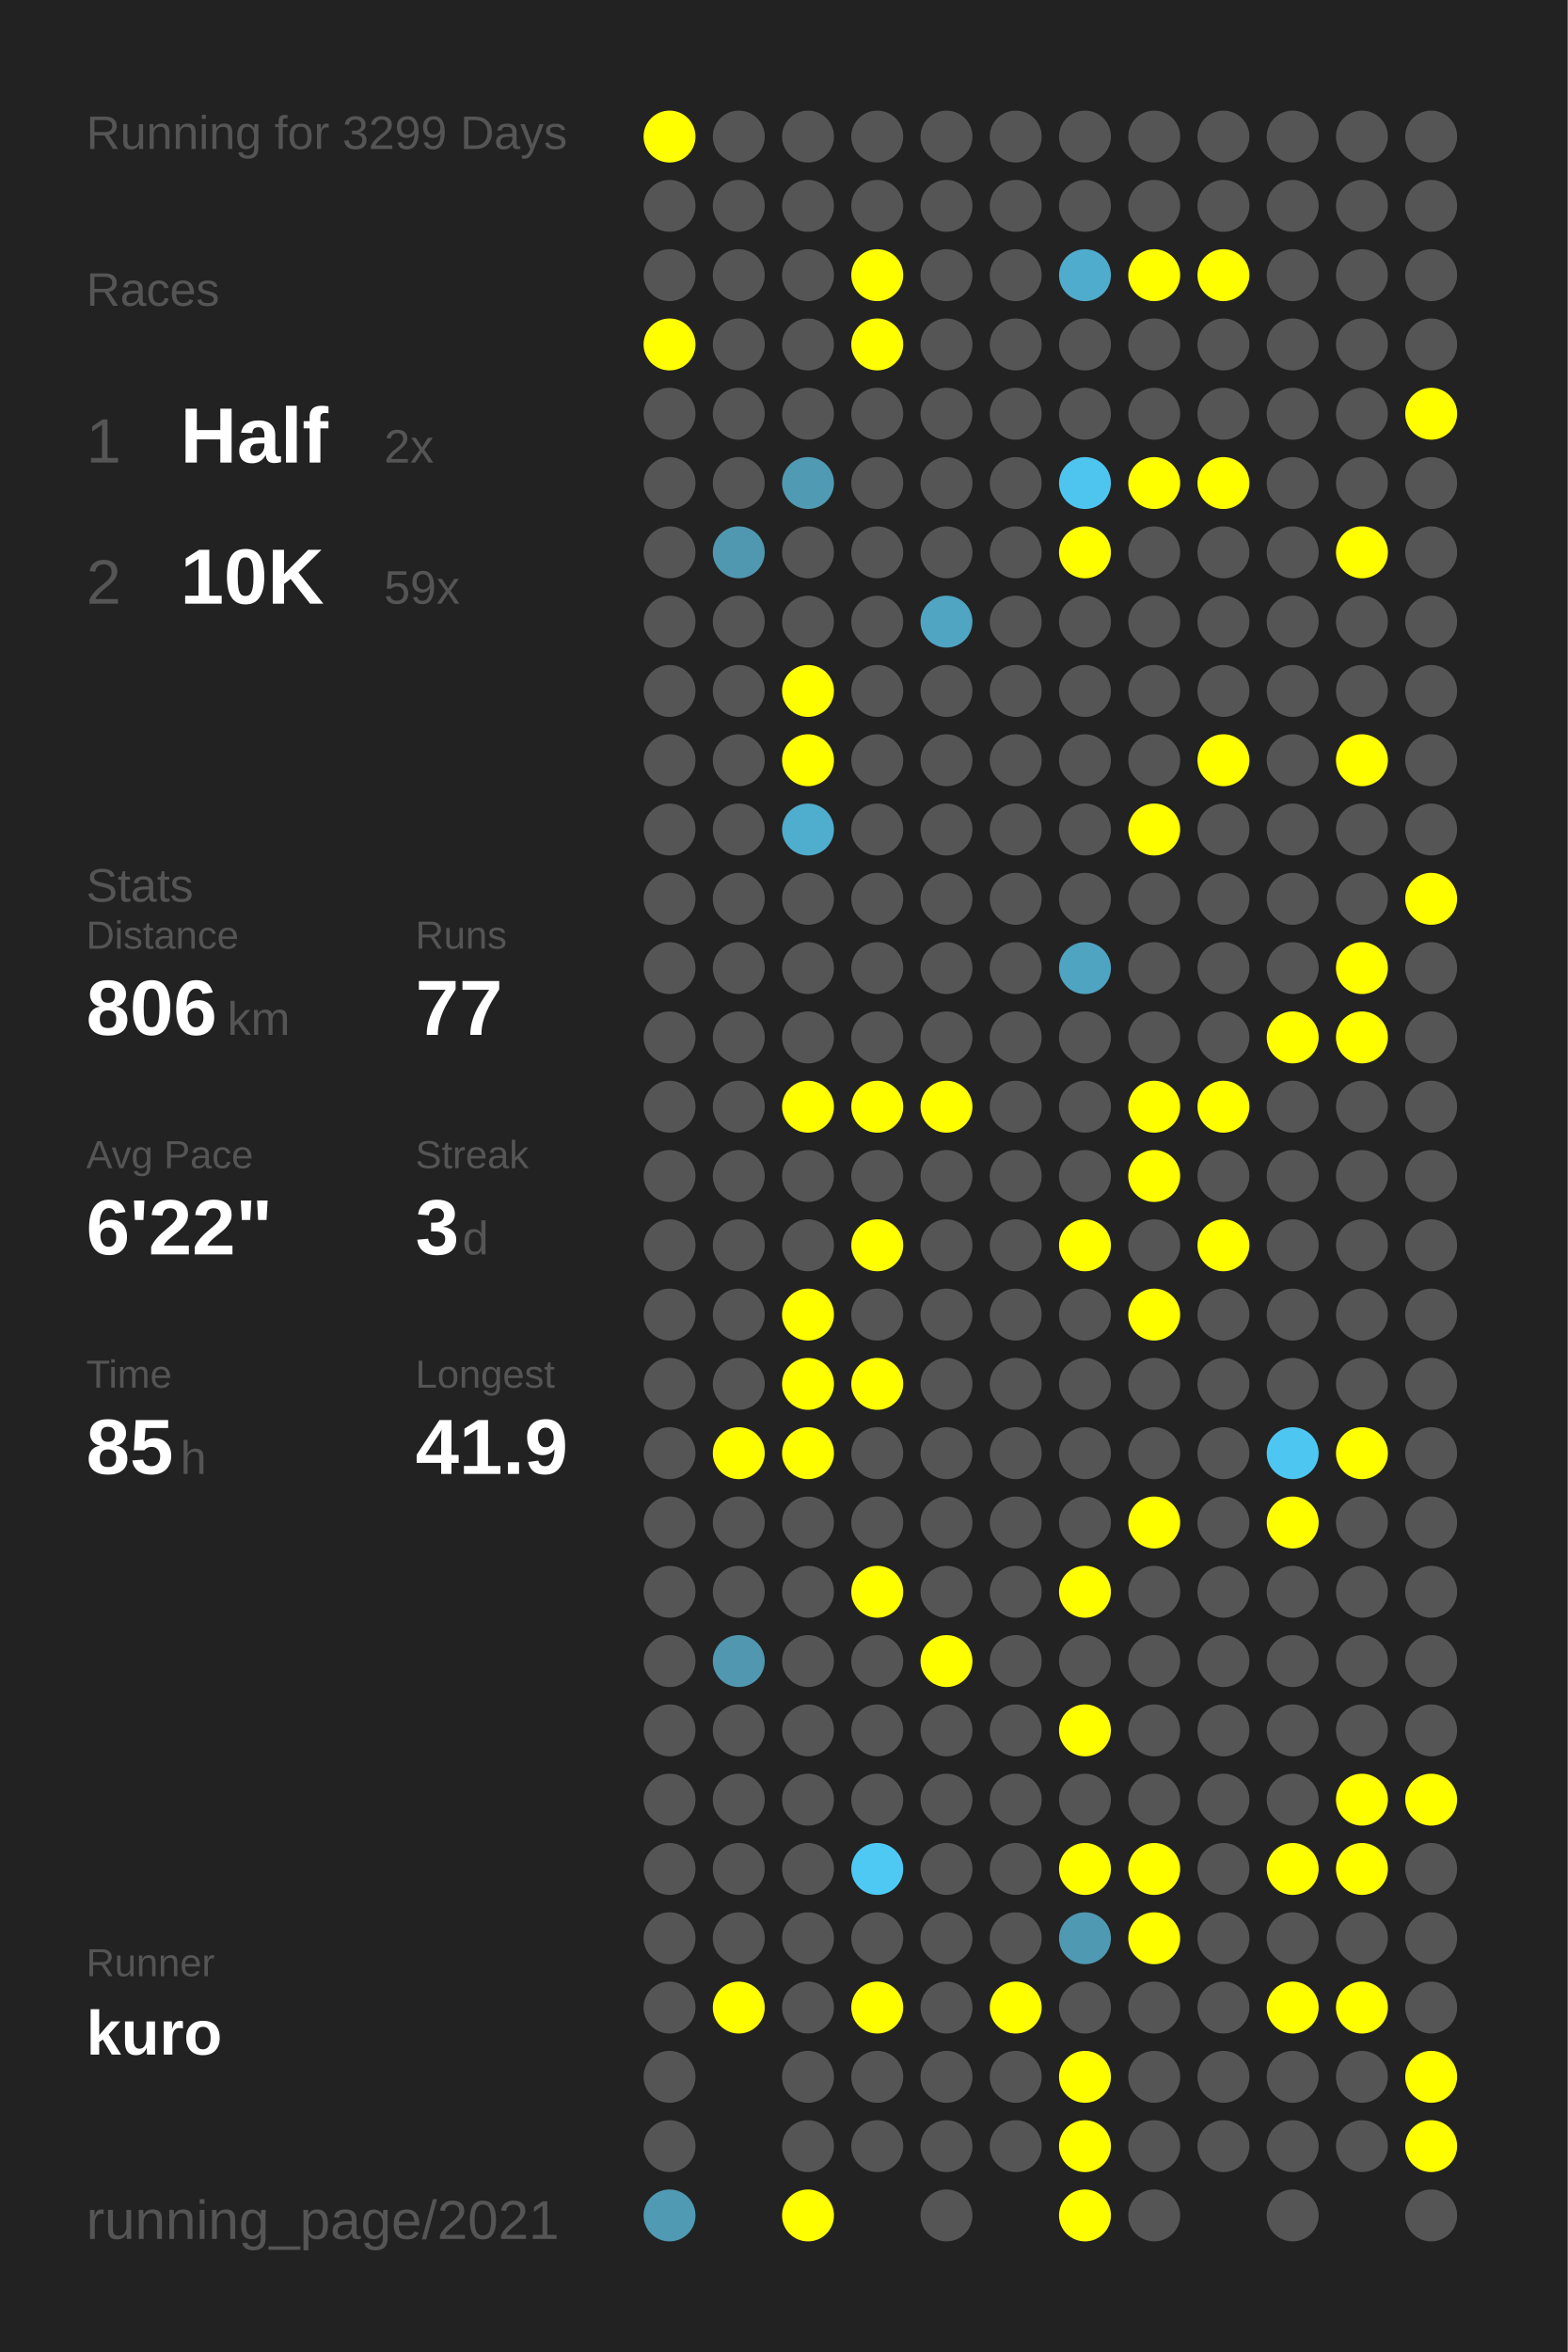
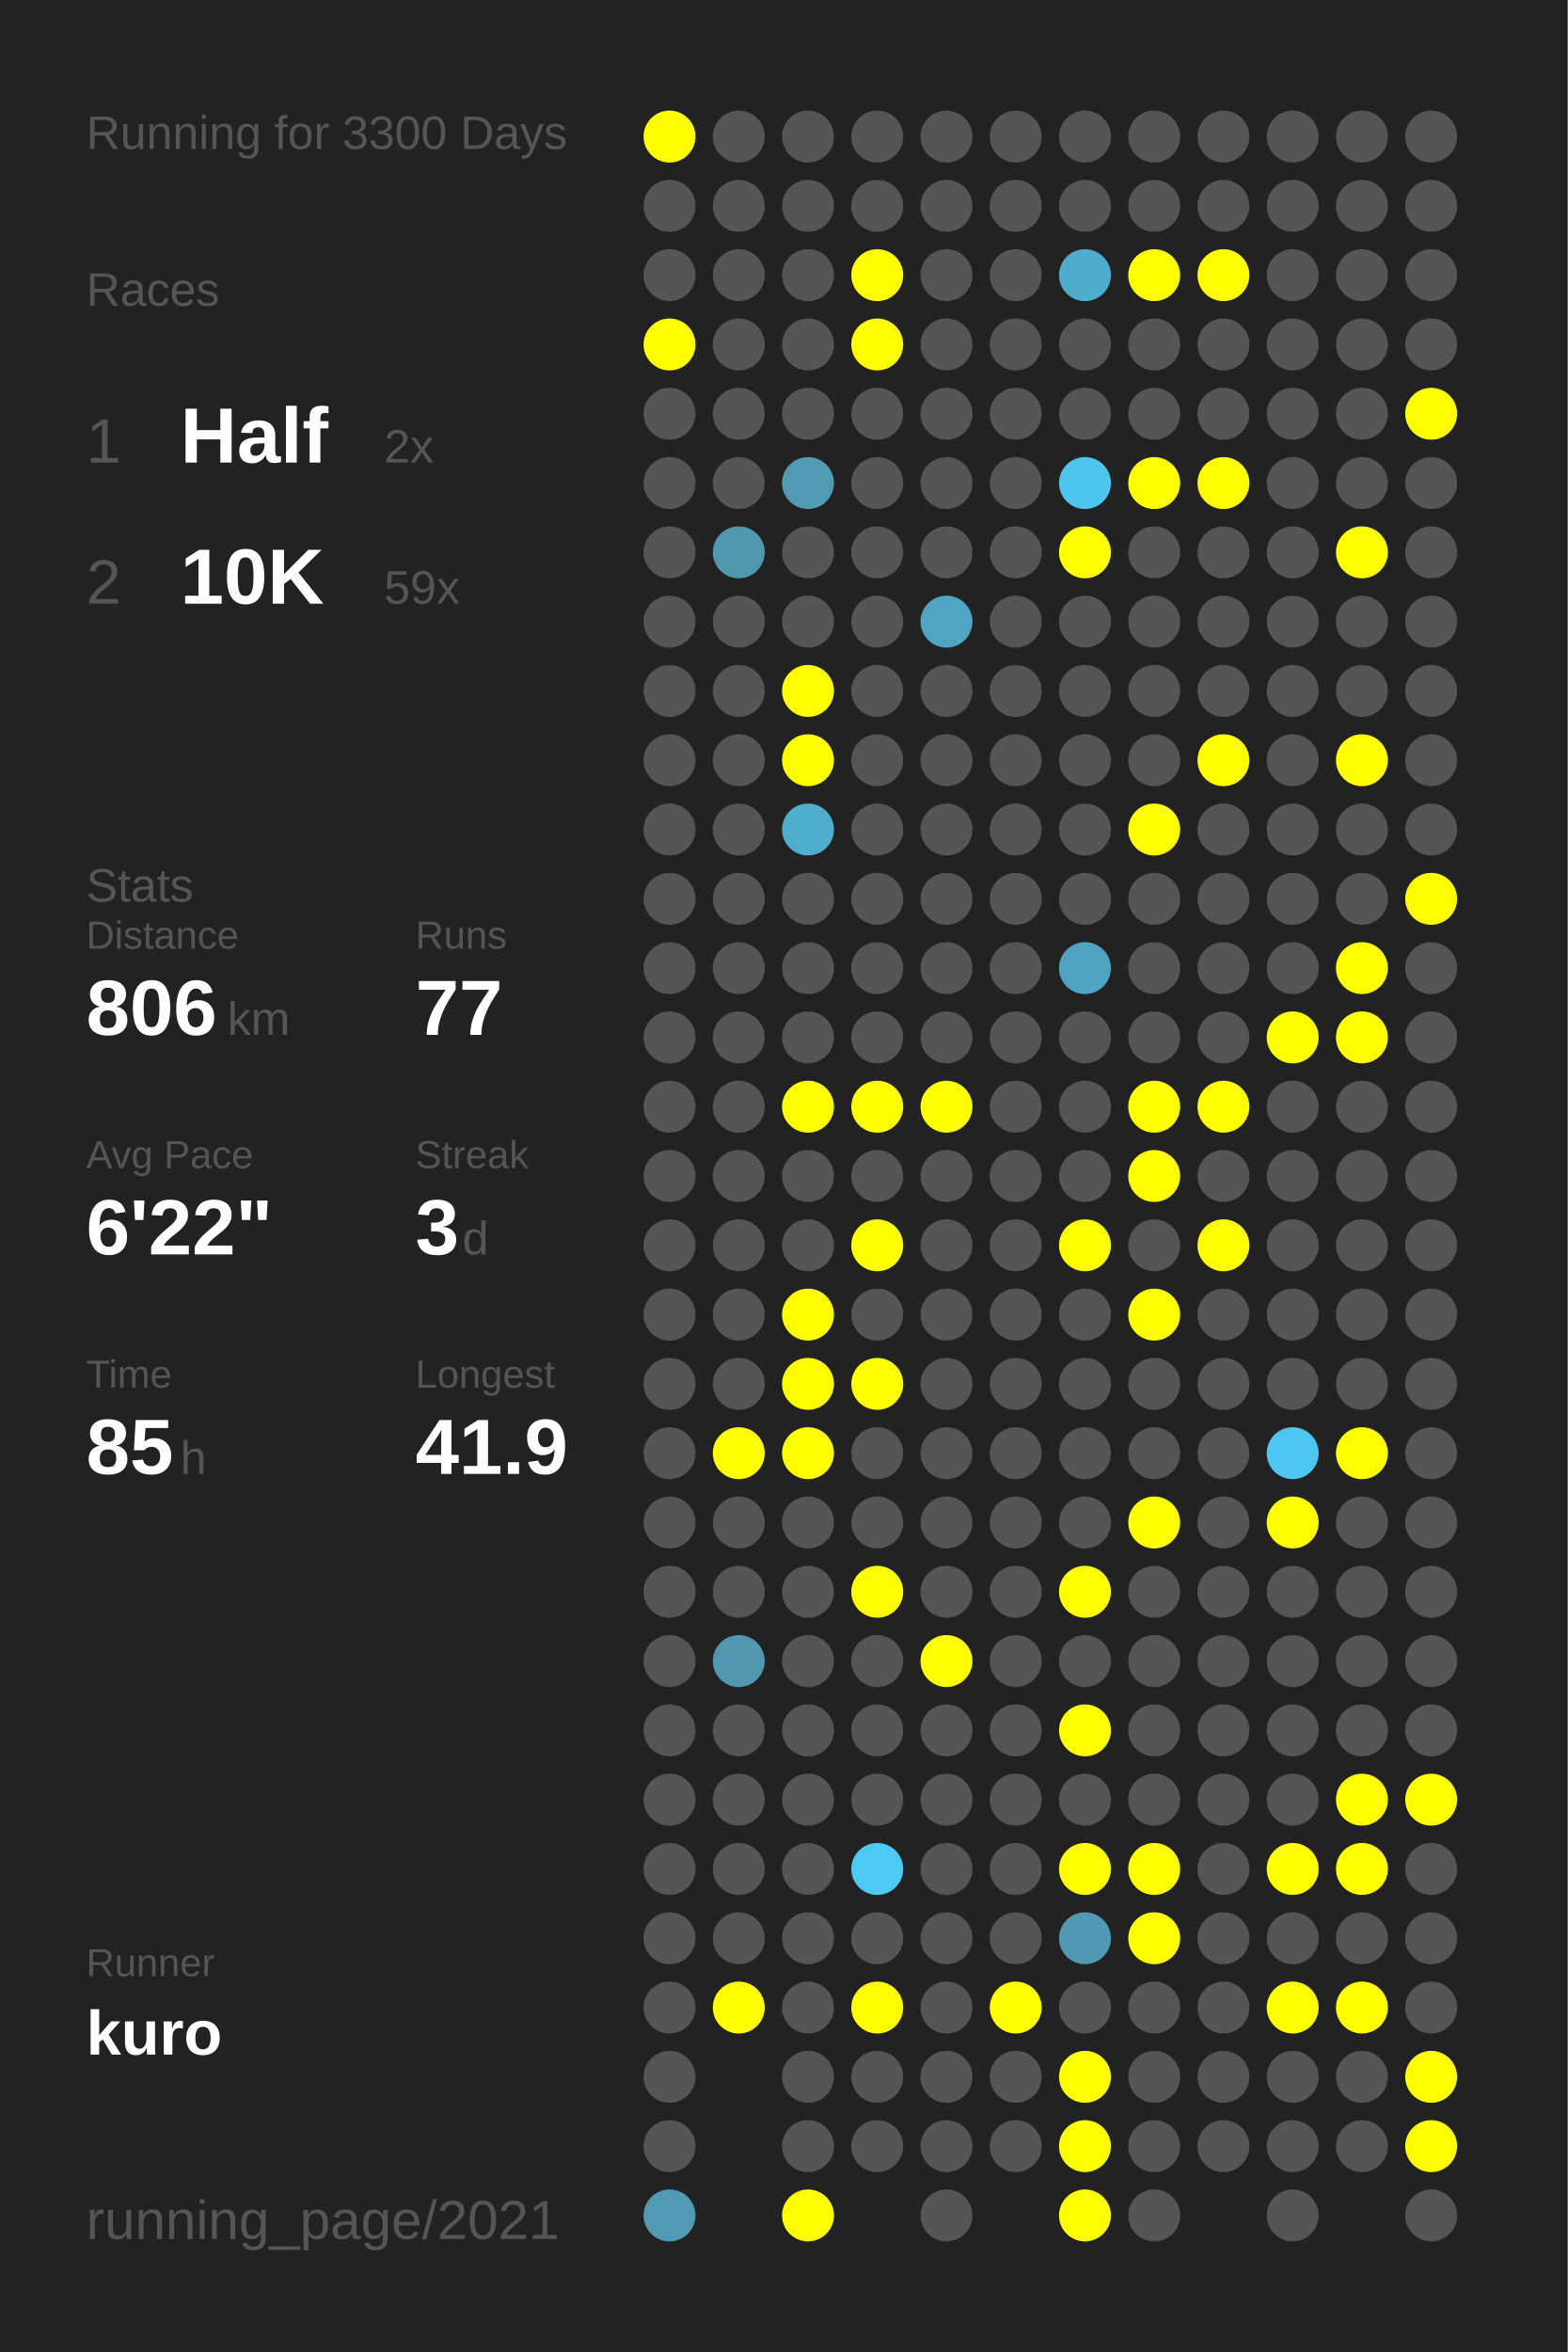
<svg xmlns="http://www.w3.org/2000/svg" baseProfile="full" height="300mm" version="1.1" viewBox="0,0,200,300" width="200mm">
  <defs />
  <rect fill="#222222" height="300" width="200" x="0" y="0" />
-   <text fill="#555555" style="font-size:6px; font-family:Arial;" x="11" y="19">Running for 3299 Days</text>
+   <text fill="#555555" style="font-size:6px; font-family:Arial;" x="11" y="19">Running for 3300 Days</text>
  <text fill="#555555" style="font-size:6px; font-family:Arial;" x="11" y="39">Races</text>
  <text fill="#555555" style="font-size:8px; font-family:Arial;" x="11" y="59">1</text>
  <text fill="#FFFFFF" style="font-size:10px; font-family:Arial; font-weight:bold;" x="23" y="59">Half</text>
  <text fill="#555555" style="font-size:6px; font-family:Arial;" x="49" y="59">2x</text>
  <text fill="#555555" style="font-size:8px; font-family:Arial;" x="11" y="77">2</text>
  <text fill="#FFFFFF" style="font-size:10px; font-family:Arial; font-weight:bold;" x="23" y="77">10K</text>
  <text fill="#555555" style="font-size:6px; font-family:Arial;" x="49" y="77">59x</text>
  <text fill="#555555" style="font-size:6px; font-family:Arial;" x="11" y="115">Stats</text>
  <text fill="#555555" style="font-size:5px; font-family:Arial;" x="11" y="121">Distance</text>
  <text fill="#FFFFFF" style="font-size:10px; font-family:Arial; font-weight:bold;" x="11" y="132">806</text>
  <text fill="#555555" style="font-size:6px; font-family:Arial;" x="29" y="132">km</text>
  <text fill="#555555" style="font-size:5px; font-family:Arial;" x="53" y="121">Runs</text>
  <text fill="#FFFFFF" style="font-size:10px; font-family:Arial; font-weight:bold;" x="53" y="132">77</text>
  <text fill="#555555" style="font-size:5px; font-family:Arial;" x="11" y="149">Avg Pace</text>
  <text fill="#FFFFFF" style="font-size:10px; font-family:Arial; font-weight:bold;" x="11" y="160">6'22"</text>
  <text fill="#555555" style="font-size:5px; font-family:Arial;" x="53" y="149">Streak</text>
  <text fill="#FFFFFF" style="font-size:10px; font-family:Arial; font-weight:bold;" x="53" y="160">3</text>
  <text fill="#555555" style="font-size:6px; font-family:Arial;" x="59" y="160">d</text>
  <text fill="#555555" style="font-size:5px; font-family:Arial;" x="11" y="177">Time</text>
  <text fill="#FFFFFF" style="font-size:10px; font-family:Arial; font-weight:bold;" x="11" y="188">85</text>
  <text fill="#555555" style="font-size:6px; font-family:Arial;" x="23" y="188">h</text>
  <text fill="#555555" style="font-size:5px; font-family:Arial;" x="53" y="177">Longest</text>
  <text fill="#FFFFFF" style="font-size:10px; font-family:Arial; font-weight:bold;" x="53" y="188">41.9</text>
  <text fill="#555555" style="font-size:5px; font-family:Arial;" x="11" y="252.065">Runner</text>
  <text fill="#FFFFFF" style="font-size:8px; font-family:Arial; font-weight:bold;" x="11" y="262.065">kuro</text>
  <text fill="#555555" style="font-size:7px; font-family:Arial;" x="11" y="285.581">running_page/2021</text>
  <circle cx="85.417" cy="17.419" fill="#FFFF00" r="3.312" />
  <circle cx="85.417" cy="26.258" fill="#555555" r="3.312" />
  <circle cx="85.417" cy="35.097" fill="#555555" r="3.312" />
  <circle cx="85.417" cy="43.935" fill="#FFFF00" r="3.312" />
  <circle cx="85.417" cy="52.774" fill="#555555" r="3.312" />
  <circle cx="85.417" cy="61.613" fill="#555555" r="3.312" />
  <circle cx="85.417" cy="70.452" fill="#555555" r="3.312" />
  <circle cx="85.417" cy="79.29" fill="#555555" r="3.312" />
  <circle cx="85.417" cy="88.129" fill="#555555" r="3.312" />
  <circle cx="85.417" cy="96.968" fill="#555555" r="3.312" />
  <circle cx="85.417" cy="105.806" fill="#555555" r="3.312" />
  <circle cx="85.417" cy="114.645" fill="#555555" r="3.312" />
  <circle cx="85.417" cy="123.484" fill="#555555" r="3.312" />
  <circle cx="85.417" cy="132.323" fill="#555555" r="3.312" />
  <circle cx="85.417" cy="141.161" fill="#555555" r="3.312" />
  <circle cx="85.417" cy="150" fill="#555555" r="3.312" />
  <circle cx="85.417" cy="158.839" fill="#555555" r="3.312" />
  <circle cx="85.417" cy="167.677" fill="#555555" r="3.312" />
  <circle cx="85.417" cy="176.516" fill="#555555" r="3.312" />
  <circle cx="85.417" cy="185.355" fill="#555555" r="3.312" />
  <circle cx="85.417" cy="194.194" fill="#555555" r="3.312" />
  <circle cx="85.417" cy="203.032" fill="#555555" r="3.312" />
  <circle cx="85.417" cy="211.871" fill="#555555" r="3.312" />
  <circle cx="85.417" cy="220.71" fill="#555555" r="3.312" />
  <circle cx="85.417" cy="229.548" fill="#555555" r="3.312" />
  <circle cx="85.417" cy="238.387" fill="#555555" r="3.312" />
  <circle cx="85.417" cy="247.226" fill="#555555" r="3.312" />
  <circle cx="85.417" cy="256.065" fill="#555555" r="3.312" />
  <circle cx="85.417" cy="264.903" fill="#555555" r="3.312" />
  <circle cx="85.417" cy="273.742" fill="#555555" r="3.312" />
  <circle cx="85.417" cy="282.581" fill="#509ab3" r="3.312" />
  <circle cx="94.25" cy="17.419" fill="#555555" r="3.312" />
  <circle cx="94.25" cy="26.258" fill="#555555" r="3.312" />
  <circle cx="94.25" cy="35.097" fill="#555555" r="3.312" />
  <circle cx="94.25" cy="43.935" fill="#555555" r="3.312" />
  <circle cx="94.25" cy="52.774" fill="#555555" r="3.312" />
  <circle cx="94.25" cy="61.613" fill="#555555" r="3.312" />
  <circle cx="94.25" cy="70.452" fill="#5098b0" r="3.312" />
  <circle cx="94.25" cy="79.29" fill="#555555" r="3.312" />
  <circle cx="94.25" cy="88.129" fill="#555555" r="3.312" />
  <circle cx="94.25" cy="96.968" fill="#555555" r="3.312" />
  <circle cx="94.25" cy="105.806" fill="#555555" r="3.312" />
  <circle cx="94.25" cy="114.645" fill="#555555" r="3.312" />
  <circle cx="94.25" cy="123.484" fill="#555555" r="3.312" />
  <circle cx="94.25" cy="132.323" fill="#555555" r="3.312" />
  <circle cx="94.25" cy="141.161" fill="#555555" r="3.312" />
  <circle cx="94.25" cy="150" fill="#555555" r="3.312" />
  <circle cx="94.25" cy="158.839" fill="#555555" r="3.312" />
  <circle cx="94.25" cy="167.677" fill="#555555" r="3.312" />
  <circle cx="94.25" cy="176.516" fill="#555555" r="3.312" />
  <circle cx="94.25" cy="185.355" fill="#FFFF00" r="3.312" />
  <circle cx="94.25" cy="194.194" fill="#555555" r="3.312" />
  <circle cx="94.25" cy="203.032" fill="#555555" r="3.312" />
  <circle cx="94.25" cy="211.871" fill="#5097af" r="3.312" />
  <circle cx="94.25" cy="220.71" fill="#555555" r="3.312" />
  <circle cx="94.25" cy="229.548" fill="#555555" r="3.312" />
  <circle cx="94.25" cy="238.387" fill="#555555" r="3.312" />
  <circle cx="94.25" cy="247.226" fill="#555555" r="3.312" />
  <circle cx="94.25" cy="256.065" fill="#FFFF00" r="3.312" />
  <circle cx="103.083" cy="17.419" fill="#555555" r="3.312" />
  <circle cx="103.083" cy="26.258" fill="#555555" r="3.312" />
  <circle cx="103.083" cy="35.097" fill="#555555" r="3.312" />
  <circle cx="103.083" cy="43.935" fill="#555555" r="3.312" />
  <circle cx="103.083" cy="52.774" fill="#555555" r="3.312" />
  <circle cx="103.083" cy="61.613" fill="#509ab3" r="3.312" />
  <circle cx="103.083" cy="70.452" fill="#555555" r="3.312" />
  <circle cx="103.083" cy="79.29" fill="#555555" r="3.312" />
  <circle cx="103.083" cy="88.129" fill="#FFFF00" r="3.312" />
  <circle cx="103.083" cy="96.968" fill="#FFFF00" r="3.312" />
  <circle cx="103.083" cy="105.806" fill="#4fadcd" r="3.312" />
  <circle cx="103.083" cy="114.645" fill="#555555" r="3.312" />
  <circle cx="103.083" cy="123.484" fill="#555555" r="3.312" />
  <circle cx="103.083" cy="132.323" fill="#555555" r="3.312" />
  <circle cx="103.083" cy="141.161" fill="#FFFF00" r="3.312" />
  <circle cx="103.083" cy="150" fill="#555555" r="3.312" />
  <circle cx="103.083" cy="158.839" fill="#555555" r="3.312" />
  <circle cx="103.083" cy="167.677" fill="#FFFF00" r="3.312" />
  <circle cx="103.083" cy="176.516" fill="#FFFF00" r="3.312" />
  <circle cx="103.083" cy="185.355" fill="#FFFF00" r="3.312" />
  <circle cx="103.083" cy="194.194" fill="#555555" r="3.312" />
  <circle cx="103.083" cy="203.032" fill="#555555" r="3.312" />
  <circle cx="103.083" cy="211.871" fill="#555555" r="3.312" />
  <circle cx="103.083" cy="220.71" fill="#555555" r="3.312" />
  <circle cx="103.083" cy="229.548" fill="#555555" r="3.312" />
  <circle cx="103.083" cy="238.387" fill="#555555" r="3.312" />
  <circle cx="103.083" cy="247.226" fill="#555555" r="3.312" />
  <circle cx="103.083" cy="256.065" fill="#555555" r="3.312" />
  <circle cx="103.083" cy="264.903" fill="#555555" r="3.312" />
  <circle cx="103.083" cy="273.742" fill="#555555" r="3.312" />
  <circle cx="103.083" cy="282.581" fill="#FFFF00" r="3.312" />
  <circle cx="111.917" cy="17.419" fill="#555555" r="3.312" />
  <circle cx="111.917" cy="26.258" fill="#555555" r="3.312" />
  <circle cx="111.917" cy="35.097" fill="#FFFF00" r="3.312" />
  <circle cx="111.917" cy="43.935" fill="#FFFF00" r="3.312" />
  <circle cx="111.917" cy="52.774" fill="#555555" r="3.312" />
  <circle cx="111.917" cy="61.613" fill="#555555" r="3.312" />
  <circle cx="111.917" cy="70.452" fill="#555555" r="3.312" />
  <circle cx="111.917" cy="79.29" fill="#555555" r="3.312" />
  <circle cx="111.917" cy="88.129" fill="#555555" r="3.312" />
  <circle cx="111.917" cy="96.968" fill="#555555" r="3.312" />
  <circle cx="111.917" cy="105.806" fill="#555555" r="3.312" />
  <circle cx="111.917" cy="114.645" fill="#555555" r="3.312" />
  <circle cx="111.917" cy="123.484" fill="#555555" r="3.312" />
  <circle cx="111.917" cy="132.323" fill="#555555" r="3.312" />
  <circle cx="111.917" cy="141.161" fill="#FFFF00" r="3.312" />
  <circle cx="111.917" cy="150" fill="#555555" r="3.312" />
  <circle cx="111.917" cy="158.839" fill="#FFFF00" r="3.312" />
  <circle cx="111.917" cy="167.677" fill="#555555" r="3.312" />
  <circle cx="111.917" cy="176.516" fill="#FFFF00" r="3.312" />
  <circle cx="111.917" cy="185.355" fill="#555555" r="3.312" />
  <circle cx="111.917" cy="194.194" fill="#555555" r="3.312" />
  <circle cx="111.917" cy="203.032" fill="#FFFF00" r="3.312" />
  <circle cx="111.917" cy="211.871" fill="#555555" r="3.312" />
  <circle cx="111.917" cy="220.71" fill="#555555" r="3.312" />
  <circle cx="111.917" cy="229.548" fill="#555555" r="3.312" />
  <circle cx="111.917" cy="238.387" fill="#4dc9f3" r="3.312" />
  <circle cx="111.917" cy="247.226" fill="#555555" r="3.312" />
  <circle cx="111.917" cy="256.065" fill="#FFFF00" r="3.312" />
  <circle cx="111.917" cy="264.903" fill="#555555" r="3.312" />
  <circle cx="111.917" cy="273.742" fill="#555555" r="3.312" />
  <circle cx="120.75" cy="17.419" fill="#555555" r="3.312" />
  <circle cx="120.75" cy="26.258" fill="#555555" r="3.312" />
  <circle cx="120.75" cy="35.097" fill="#555555" r="3.312" />
  <circle cx="120.75" cy="43.935" fill="#555555" r="3.312" />
  <circle cx="120.75" cy="52.774" fill="#555555" r="3.312" />
  <circle cx="120.75" cy="61.613" fill="#555555" r="3.312" />
  <circle cx="120.75" cy="70.452" fill="#555555" r="3.312" />
  <circle cx="120.75" cy="79.29" fill="#4fa5c2" r="3.312" />
  <circle cx="120.75" cy="88.129" fill="#555555" r="3.312" />
  <circle cx="120.75" cy="96.968" fill="#555555" r="3.312" />
  <circle cx="120.75" cy="105.806" fill="#555555" r="3.312" />
  <circle cx="120.75" cy="114.645" fill="#555555" r="3.312" />
  <circle cx="120.75" cy="123.484" fill="#555555" r="3.312" />
  <circle cx="120.75" cy="132.323" fill="#555555" r="3.312" />
  <circle cx="120.75" cy="141.161" fill="#FFFF00" r="3.312" />
  <circle cx="120.75" cy="150" fill="#555555" r="3.312" />
  <circle cx="120.75" cy="158.839" fill="#555555" r="3.312" />
  <circle cx="120.75" cy="167.677" fill="#555555" r="3.312" />
  <circle cx="120.75" cy="176.516" fill="#555555" r="3.312" />
  <circle cx="120.75" cy="185.355" fill="#555555" r="3.312" />
  <circle cx="120.75" cy="194.194" fill="#555555" r="3.312" />
  <circle cx="120.75" cy="203.032" fill="#555555" r="3.312" />
  <circle cx="120.75" cy="211.871" fill="#FFFF00" r="3.312" />
  <circle cx="120.75" cy="220.71" fill="#555555" r="3.312" />
  <circle cx="120.75" cy="229.548" fill="#555555" r="3.312" />
  <circle cx="120.75" cy="238.387" fill="#555555" r="3.312" />
  <circle cx="120.75" cy="247.226" fill="#555555" r="3.312" />
  <circle cx="120.75" cy="256.065" fill="#555555" r="3.312" />
  <circle cx="120.75" cy="264.903" fill="#555555" r="3.312" />
  <circle cx="120.75" cy="273.742" fill="#555555" r="3.312" />
  <circle cx="120.75" cy="282.581" fill="#555555" r="3.312" />
  <circle cx="129.583" cy="17.419" fill="#555555" r="3.312" />
  <circle cx="129.583" cy="26.258" fill="#555555" r="3.312" />
  <circle cx="129.583" cy="35.097" fill="#555555" r="3.312" />
  <circle cx="129.583" cy="43.935" fill="#555555" r="3.312" />
  <circle cx="129.583" cy="52.774" fill="#555555" r="3.312" />
  <circle cx="129.583" cy="61.613" fill="#555555" r="3.312" />
  <circle cx="129.583" cy="70.452" fill="#555555" r="3.312" />
  <circle cx="129.583" cy="79.29" fill="#555555" r="3.312" />
  <circle cx="129.583" cy="88.129" fill="#555555" r="3.312" />
  <circle cx="129.583" cy="96.968" fill="#555555" r="3.312" />
  <circle cx="129.583" cy="105.806" fill="#555555" r="3.312" />
  <circle cx="129.583" cy="114.645" fill="#555555" r="3.312" />
  <circle cx="129.583" cy="123.484" fill="#555555" r="3.312" />
  <circle cx="129.583" cy="132.323" fill="#555555" r="3.312" />
  <circle cx="129.583" cy="141.161" fill="#555555" r="3.312" />
  <circle cx="129.583" cy="150" fill="#555555" r="3.312" />
  <circle cx="129.583" cy="158.839" fill="#555555" r="3.312" />
  <circle cx="129.583" cy="167.677" fill="#555555" r="3.312" />
  <circle cx="129.583" cy="176.516" fill="#555555" r="3.312" />
  <circle cx="129.583" cy="185.355" fill="#555555" r="3.312" />
  <circle cx="129.583" cy="194.194" fill="#555555" r="3.312" />
  <circle cx="129.583" cy="203.032" fill="#555555" r="3.312" />
  <circle cx="129.583" cy="211.871" fill="#555555" r="3.312" />
  <circle cx="129.583" cy="220.71" fill="#555555" r="3.312" />
  <circle cx="129.583" cy="229.548" fill="#555555" r="3.312" />
  <circle cx="129.583" cy="238.387" fill="#555555" r="3.312" />
  <circle cx="129.583" cy="247.226" fill="#555555" r="3.312" />
  <circle cx="129.583" cy="256.065" fill="#FFFF00" r="3.312" />
  <circle cx="129.583" cy="264.903" fill="#555555" r="3.312" />
  <circle cx="129.583" cy="273.742" fill="#555555" r="3.312" />
  <circle cx="138.417" cy="17.419" fill="#555555" r="3.312" />
  <circle cx="138.417" cy="26.258" fill="#555555" r="3.312" />
  <circle cx="138.417" cy="35.097" fill="#4faccc" r="3.312" />
  <circle cx="138.417" cy="43.935" fill="#555555" r="3.312" />
  <circle cx="138.417" cy="52.774" fill="#555555" r="3.312" />
  <circle cx="138.417" cy="61.613" fill="#4dc5ee" r="3.312" />
  <circle cx="138.417" cy="70.452" fill="#FFFF00" r="3.312" />
  <circle cx="138.417" cy="79.29" fill="#555555" r="3.312" />
  <circle cx="138.417" cy="88.129" fill="#555555" r="3.312" />
  <circle cx="138.417" cy="96.968" fill="#555555" r="3.312" />
  <circle cx="138.417" cy="105.806" fill="#555555" r="3.312" />
  <circle cx="138.417" cy="114.645" fill="#555555" r="3.312" />
  <circle cx="138.417" cy="123.484" fill="#4fa4c1" r="3.312" />
  <circle cx="138.417" cy="132.323" fill="#555555" r="3.312" />
  <circle cx="138.417" cy="141.161" fill="#555555" r="3.312" />
  <circle cx="138.417" cy="150" fill="#555555" r="3.312" />
  <circle cx="138.417" cy="158.839" fill="#FFFF00" r="3.312" />
  <circle cx="138.417" cy="167.677" fill="#555555" r="3.312" />
  <circle cx="138.417" cy="176.516" fill="#555555" r="3.312" />
  <circle cx="138.417" cy="185.355" fill="#555555" r="3.312" />
  <circle cx="138.417" cy="194.194" fill="#555555" r="3.312" />
  <circle cx="138.417" cy="203.032" fill="#FFFF00" r="3.312" />
  <circle cx="138.417" cy="211.871" fill="#555555" r="3.312" />
  <circle cx="138.417" cy="220.71" fill="#FFFF00" r="3.312" />
  <circle cx="138.417" cy="229.548" fill="#555555" r="3.312" />
  <circle cx="138.417" cy="238.387" fill="#FFFF00" r="3.312" />
  <circle cx="138.417" cy="247.226" fill="#5099b2" r="3.312" />
  <circle cx="138.417" cy="256.065" fill="#555555" r="3.312" />
  <circle cx="138.417" cy="264.903" fill="#FFFF00" r="3.312" />
  <circle cx="138.417" cy="273.742" fill="#FFFF00" r="3.312" />
  <circle cx="138.417" cy="282.581" fill="#FFFF00" r="3.312" />
  <circle cx="147.25" cy="17.419" fill="#555555" r="3.312" />
  <circle cx="147.25" cy="26.258" fill="#555555" r="3.312" />
  <circle cx="147.25" cy="35.097" fill="#FFFF00" r="3.312" />
  <circle cx="147.25" cy="43.935" fill="#555555" r="3.312" />
  <circle cx="147.25" cy="52.774" fill="#555555" r="3.312" />
  <circle cx="147.25" cy="61.613" fill="#FFFF00" r="3.312" />
  <circle cx="147.25" cy="70.452" fill="#555555" r="3.312" />
  <circle cx="147.25" cy="79.29" fill="#555555" r="3.312" />
  <circle cx="147.25" cy="88.129" fill="#555555" r="3.312" />
  <circle cx="147.25" cy="96.968" fill="#555555" r="3.312" />
  <circle cx="147.25" cy="105.806" fill="#FFFF00" r="3.312" />
  <circle cx="147.25" cy="114.645" fill="#555555" r="3.312" />
  <circle cx="147.25" cy="123.484" fill="#555555" r="3.312" />
  <circle cx="147.25" cy="132.323" fill="#555555" r="3.312" />
  <circle cx="147.25" cy="141.161" fill="#FFFF00" r="3.312" />
  <circle cx="147.25" cy="150" fill="#FFFF00" r="3.312" />
  <circle cx="147.25" cy="158.839" fill="#555555" r="3.312" />
  <circle cx="147.25" cy="167.677" fill="#FFFF00" r="3.312" />
  <circle cx="147.25" cy="176.516" fill="#555555" r="3.312" />
  <circle cx="147.25" cy="185.355" fill="#555555" r="3.312" />
  <circle cx="147.25" cy="194.194" fill="#FFFF00" r="3.312" />
  <circle cx="147.25" cy="203.032" fill="#555555" r="3.312" />
  <circle cx="147.25" cy="211.871" fill="#555555" r="3.312" />
  <circle cx="147.25" cy="220.71" fill="#555555" r="3.312" />
  <circle cx="147.25" cy="229.548" fill="#555555" r="3.312" />
  <circle cx="147.25" cy="238.387" fill="#FFFF00" r="3.312" />
  <circle cx="147.25" cy="247.226" fill="#FFFF00" r="3.312" />
  <circle cx="147.25" cy="256.065" fill="#555555" r="3.312" />
  <circle cx="147.25" cy="264.903" fill="#555555" r="3.312" />
  <circle cx="147.25" cy="273.742" fill="#555555" r="3.312" />
  <circle cx="147.25" cy="282.581" fill="#555555" r="3.312" />
  <circle cx="156.083" cy="17.419" fill="#555555" r="3.312" />
  <circle cx="156.083" cy="26.258" fill="#555555" r="3.312" />
  <circle cx="156.083" cy="35.097" fill="#FFFF00" r="3.312" />
  <circle cx="156.083" cy="43.935" fill="#555555" r="3.312" />
  <circle cx="156.083" cy="52.774" fill="#555555" r="3.312" />
  <circle cx="156.083" cy="61.613" fill="#FFFF00" r="3.312" />
  <circle cx="156.083" cy="70.452" fill="#555555" r="3.312" />
  <circle cx="156.083" cy="79.29" fill="#555555" r="3.312" />
  <circle cx="156.083" cy="88.129" fill="#555555" r="3.312" />
  <circle cx="156.083" cy="96.968" fill="#FFFF00" r="3.312" />
  <circle cx="156.083" cy="105.806" fill="#555555" r="3.312" />
  <circle cx="156.083" cy="114.645" fill="#555555" r="3.312" />
  <circle cx="156.083" cy="123.484" fill="#555555" r="3.312" />
  <circle cx="156.083" cy="132.323" fill="#555555" r="3.312" />
  <circle cx="156.083" cy="141.161" fill="#FFFF00" r="3.312" />
  <circle cx="156.083" cy="150" fill="#555555" r="3.312" />
  <circle cx="156.083" cy="158.839" fill="#FFFF00" r="3.312" />
  <circle cx="156.083" cy="167.677" fill="#555555" r="3.312" />
  <circle cx="156.083" cy="176.516" fill="#555555" r="3.312" />
  <circle cx="156.083" cy="185.355" fill="#555555" r="3.312" />
  <circle cx="156.083" cy="194.194" fill="#555555" r="3.312" />
  <circle cx="156.083" cy="203.032" fill="#555555" r="3.312" />
  <circle cx="156.083" cy="211.871" fill="#555555" r="3.312" />
  <circle cx="156.083" cy="220.71" fill="#555555" r="3.312" />
  <circle cx="156.083" cy="229.548" fill="#555555" r="3.312" />
  <circle cx="156.083" cy="238.387" fill="#555555" r="3.312" />
  <circle cx="156.083" cy="247.226" fill="#555555" r="3.312" />
  <circle cx="156.083" cy="256.065" fill="#555555" r="3.312" />
  <circle cx="156.083" cy="264.903" fill="#555555" r="3.312" />
  <circle cx="156.083" cy="273.742" fill="#555555" r="3.312" />
  <circle cx="164.917" cy="17.419" fill="#555555" r="3.312" />
  <circle cx="164.917" cy="26.258" fill="#555555" r="3.312" />
  <circle cx="164.917" cy="35.097" fill="#555555" r="3.312" />
  <circle cx="164.917" cy="43.935" fill="#555555" r="3.312" />
  <circle cx="164.917" cy="52.774" fill="#555555" r="3.312" />
  <circle cx="164.917" cy="61.613" fill="#555555" r="3.312" />
  <circle cx="164.917" cy="70.452" fill="#555555" r="3.312" />
  <circle cx="164.917" cy="79.29" fill="#555555" r="3.312" />
  <circle cx="164.917" cy="88.129" fill="#555555" r="3.312" />
  <circle cx="164.917" cy="96.968" fill="#555555" r="3.312" />
  <circle cx="164.917" cy="105.806" fill="#555555" r="3.312" />
  <circle cx="164.917" cy="114.645" fill="#555555" r="3.312" />
  <circle cx="164.917" cy="123.484" fill="#555555" r="3.312" />
  <circle cx="164.917" cy="132.323" fill="#FFFF00" r="3.312" />
  <circle cx="164.917" cy="141.161" fill="#555555" r="3.312" />
  <circle cx="164.917" cy="150" fill="#555555" r="3.312" />
  <circle cx="164.917" cy="158.839" fill="#555555" r="3.312" />
  <circle cx="164.917" cy="167.677" fill="#555555" r="3.312" />
  <circle cx="164.917" cy="176.516" fill="#555555" r="3.312" />
  <circle cx="164.917" cy="185.355" fill="#4dc7f1" r="3.312" />
  <circle cx="164.917" cy="194.194" fill="#FFFF00" r="3.312" />
  <circle cx="164.917" cy="203.032" fill="#555555" r="3.312" />
  <circle cx="164.917" cy="211.871" fill="#555555" r="3.312" />
  <circle cx="164.917" cy="220.71" fill="#555555" r="3.312" />
  <circle cx="164.917" cy="229.548" fill="#555555" r="3.312" />
  <circle cx="164.917" cy="238.387" fill="#FFFF00" r="3.312" />
  <circle cx="164.917" cy="247.226" fill="#555555" r="3.312" />
  <circle cx="164.917" cy="256.065" fill="#FFFF00" r="3.312" />
  <circle cx="164.917" cy="264.903" fill="#555555" r="3.312" />
  <circle cx="164.917" cy="273.742" fill="#555555" r="3.312" />
  <circle cx="164.917" cy="282.581" fill="#555555" r="3.312" />
  <circle cx="173.75" cy="17.419" fill="#555555" r="3.312" />
  <circle cx="173.75" cy="26.258" fill="#555555" r="3.312" />
  <circle cx="173.75" cy="35.097" fill="#555555" r="3.312" />
  <circle cx="173.75" cy="43.935" fill="#555555" r="3.312" />
  <circle cx="173.75" cy="52.774" fill="#555555" r="3.312" />
  <circle cx="173.75" cy="61.613" fill="#555555" r="3.312" />
  <circle cx="173.75" cy="70.452" fill="#FFFF00" r="3.312" />
  <circle cx="173.75" cy="79.29" fill="#555555" r="3.312" />
  <circle cx="173.75" cy="88.129" fill="#555555" r="3.312" />
  <circle cx="173.75" cy="96.968" fill="#FFFF00" r="3.312" />
  <circle cx="173.75" cy="105.806" fill="#555555" r="3.312" />
  <circle cx="173.75" cy="114.645" fill="#555555" r="3.312" />
  <circle cx="173.75" cy="123.484" fill="#FFFF00" r="3.312" />
  <circle cx="173.75" cy="132.323" fill="#FFFF00" r="3.312" />
  <circle cx="173.75" cy="141.161" fill="#555555" r="3.312" />
  <circle cx="173.75" cy="150" fill="#555555" r="3.312" />
  <circle cx="173.75" cy="158.839" fill="#555555" r="3.312" />
  <circle cx="173.75" cy="167.677" fill="#555555" r="3.312" />
  <circle cx="173.75" cy="176.516" fill="#555555" r="3.312" />
  <circle cx="173.75" cy="185.355" fill="#FFFF00" r="3.312" />
  <circle cx="173.75" cy="194.194" fill="#555555" r="3.312" />
  <circle cx="173.75" cy="203.032" fill="#555555" r="3.312" />
  <circle cx="173.75" cy="211.871" fill="#555555" r="3.312" />
  <circle cx="173.75" cy="220.71" fill="#555555" r="3.312" />
  <circle cx="173.75" cy="229.548" fill="#FFFF00" r="3.312" />
  <circle cx="173.75" cy="238.387" fill="#FFFF00" r="3.312" />
  <circle cx="173.75" cy="247.226" fill="#555555" r="3.312" />
  <circle cx="173.75" cy="256.065" fill="#FFFF00" r="3.312" />
  <circle cx="173.75" cy="264.903" fill="#555555" r="3.312" />
  <circle cx="173.75" cy="273.742" fill="#555555" r="3.312" />
  <circle cx="182.583" cy="17.419" fill="#555555" r="3.312" />
  <circle cx="182.583" cy="26.258" fill="#555555" r="3.312" />
  <circle cx="182.583" cy="35.097" fill="#555555" r="3.312" />
  <circle cx="182.583" cy="43.935" fill="#555555" r="3.312" />
  <circle cx="182.583" cy="52.774" fill="#FFFF00" r="3.312" />
  <circle cx="182.583" cy="61.613" fill="#555555" r="3.312" />
  <circle cx="182.583" cy="70.452" fill="#555555" r="3.312" />
  <circle cx="182.583" cy="79.29" fill="#555555" r="3.312" />
  <circle cx="182.583" cy="88.129" fill="#555555" r="3.312" />
  <circle cx="182.583" cy="96.968" fill="#555555" r="3.312" />
  <circle cx="182.583" cy="105.806" fill="#555555" r="3.312" />
  <circle cx="182.583" cy="114.645" fill="#FFFF00" r="3.312" />
  <circle cx="182.583" cy="123.484" fill="#555555" r="3.312" />
  <circle cx="182.583" cy="132.323" fill="#555555" r="3.312" />
  <circle cx="182.583" cy="141.161" fill="#555555" r="3.312" />
  <circle cx="182.583" cy="150" fill="#555555" r="3.312" />
  <circle cx="182.583" cy="158.839" fill="#555555" r="3.312" />
  <circle cx="182.583" cy="167.677" fill="#555555" r="3.312" />
  <circle cx="182.583" cy="176.516" fill="#555555" r="3.312" />
  <circle cx="182.583" cy="185.355" fill="#555555" r="3.312" />
  <circle cx="182.583" cy="194.194" fill="#555555" r="3.312" />
  <circle cx="182.583" cy="203.032" fill="#555555" r="3.312" />
  <circle cx="182.583" cy="211.871" fill="#555555" r="3.312" />
  <circle cx="182.583" cy="220.71" fill="#555555" r="3.312" />
  <circle cx="182.583" cy="229.548" fill="#FFFF00" r="3.312" />
  <circle cx="182.583" cy="238.387" fill="#555555" r="3.312" />
  <circle cx="182.583" cy="247.226" fill="#555555" r="3.312" />
  <circle cx="182.583" cy="256.065" fill="#555555" r="3.312" />
  <circle cx="182.583" cy="264.903" fill="#FFFF00" r="3.312" />
  <circle cx="182.583" cy="273.742" fill="#FFFF00" r="3.312" />
  <circle cx="182.583" cy="282.581" fill="#555555" r="3.312" />
</svg>
